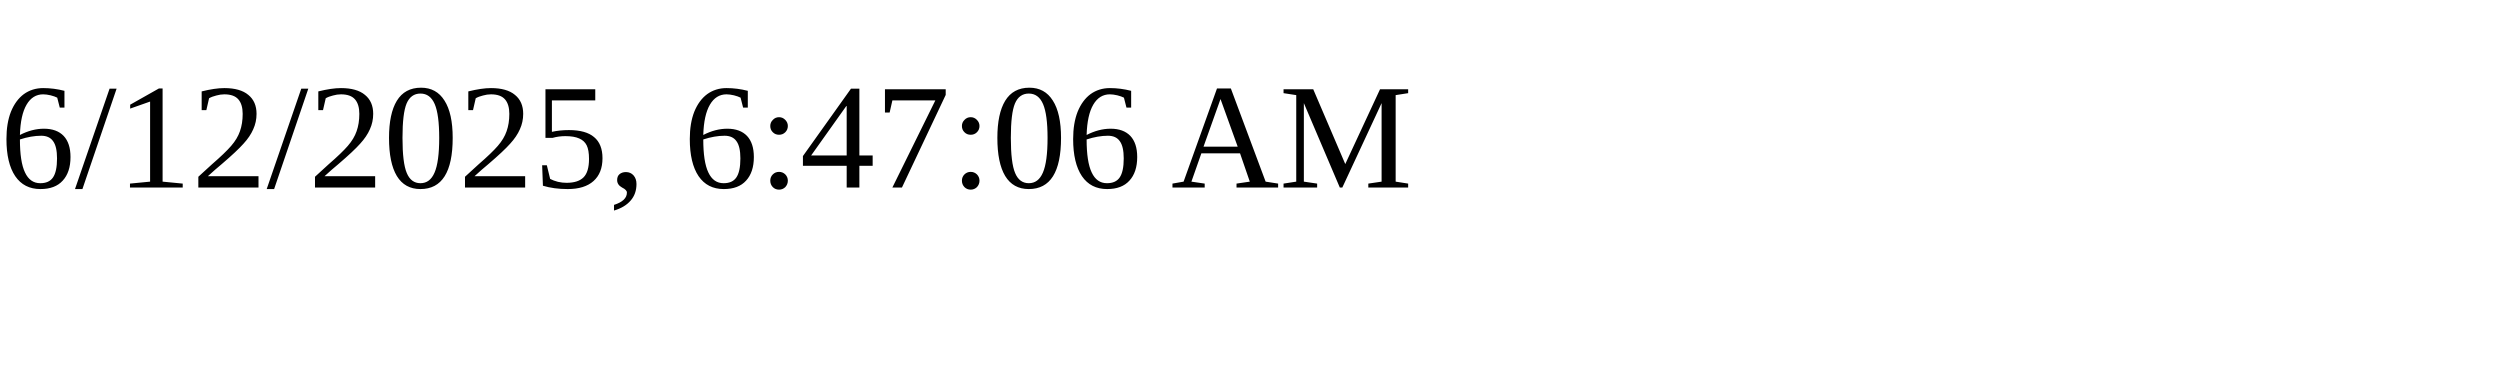
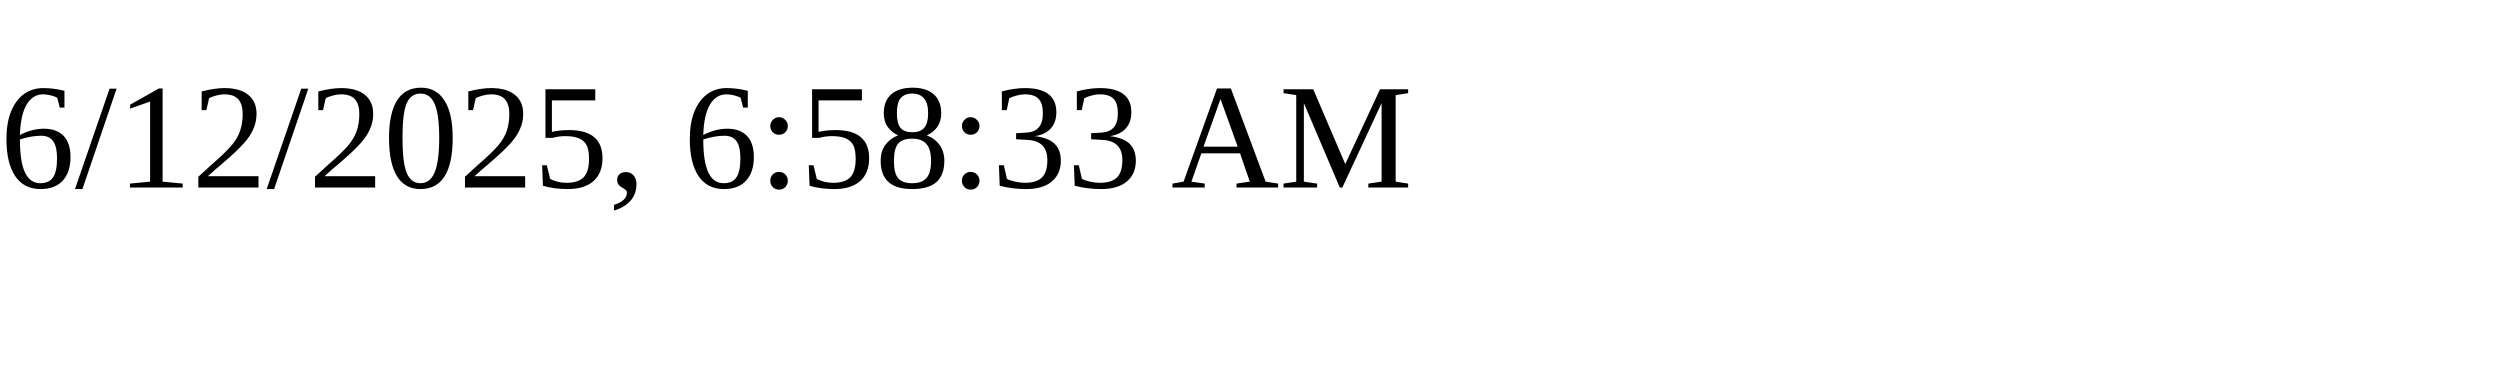
<svg xmlns="http://www.w3.org/2000/svg" height="30" width="200">
-   <text x="0" y="15">6/12/2025, 6:47:06 AM</text>
+   <text x="0" y="15">6/12/2025, 6:58:33 AM</text>
</svg>
